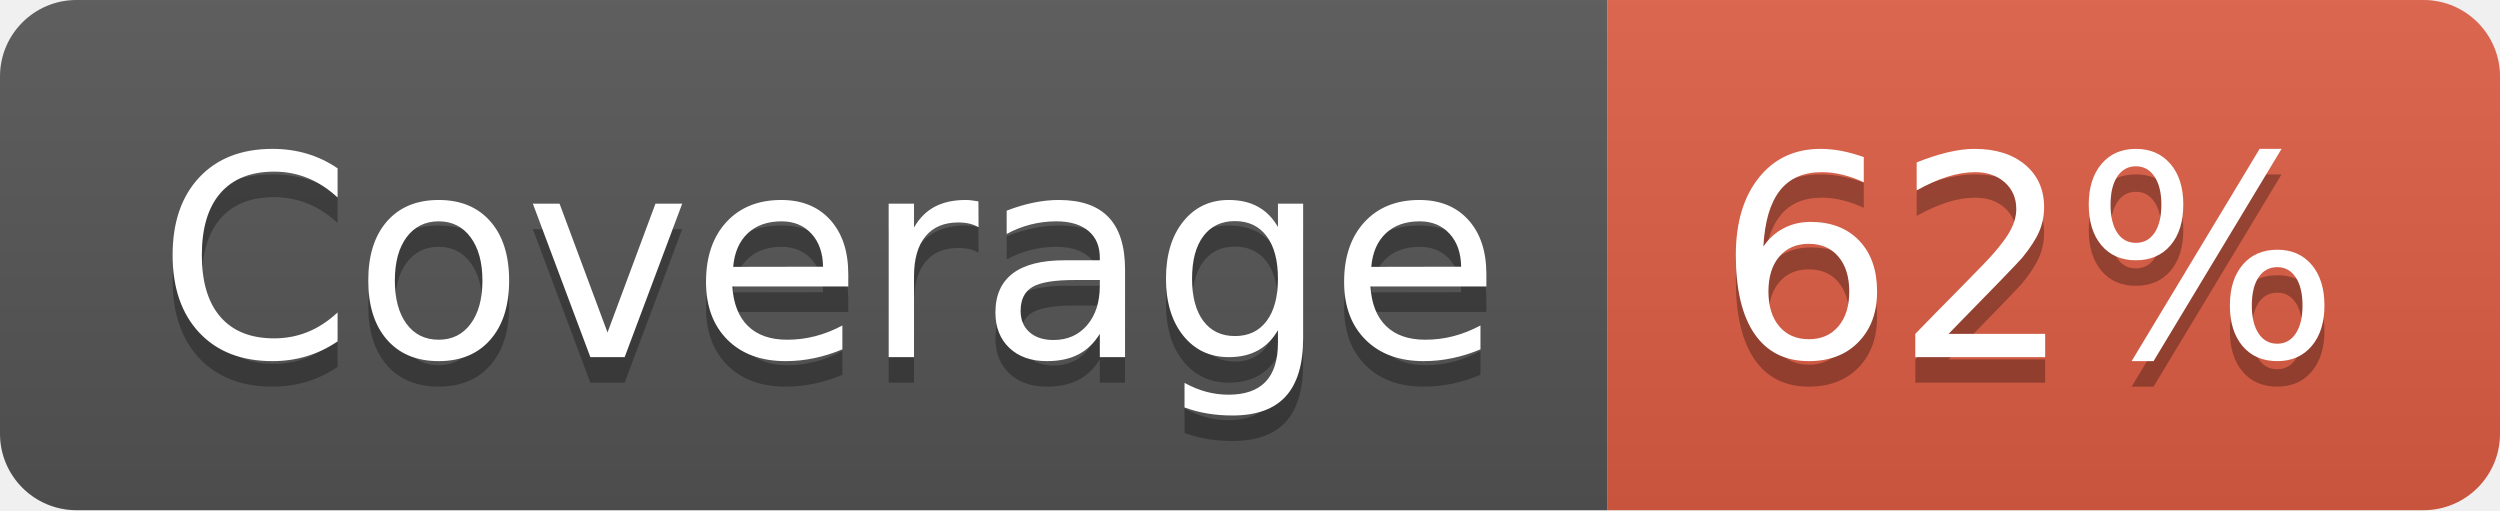
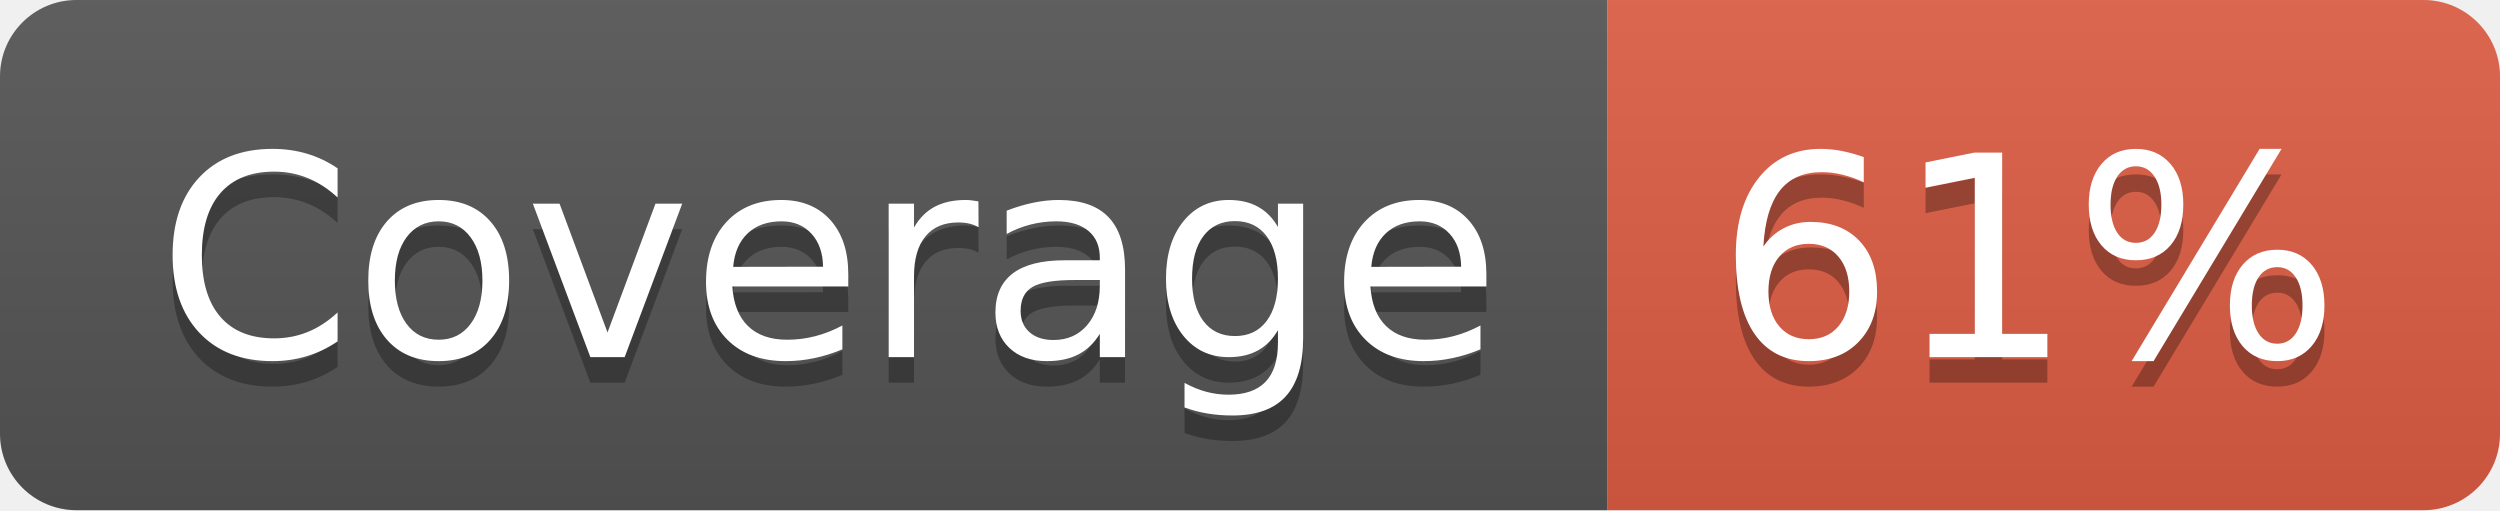
- <svg xmlns="http://www.w3.org/2000/svg" width="98" height="20" role="img" aria-label="Coverage: 62%">
+ <svg xmlns="http://www.w3.org/2000/svg" width="98" height="20" role="img" aria-label="Coverage: 61%">
  <linearGradient id="s" x2="0" y2="100%">
    <stop offset="0" stop-color="#bbb" stop-opacity=".1" />
    <stop offset="1" stop-opacity=".1" />
  </linearGradient>
  <clipPath id="r">
    <rect width="98" height="20" rx="3" fill="#fff" />
  </clipPath>
  <g clip-path="url(#r)">
    <rect width="63" height="20" fill="#555" />
    <rect x="63" width="35" height="20" fill="#e05d44" />
    <rect width="98" height="20" fill="url(#s)" />
  </g>
  <g fill="#fff" text-anchor="middle" font-family="Verdana,Geneva,DejaVu Sans,sans-serif" text-rendering="geometricPrecision" font-size="110">
    <text aria-hidden="true" x="325" y="150" fill="#010101" fill-opacity=".3" transform="scale(.1)" textLength="530">Coverage</text>
    <text x="325" y="140" transform="scale(.1)" fill="#fff" textLength="530">Coverage</text>
-     <text aria-hidden="true" x="795" y="150" fill="#010101" fill-opacity=".3" transform="scale(.1)" textLength="250">62%</text>
-     <text x="795" y="140" transform="scale(.1)" fill="#fff" textLength="250">62%</text>
+     <text aria-hidden="true" x="795" y="150" fill="#010101" fill-opacity=".3" transform="scale(.1)" textLength="250">61%</text>
+     <text x="795" y="140" transform="scale(.1)" fill="#fff" textLength="250">61%</text>
  </g>
</svg>
